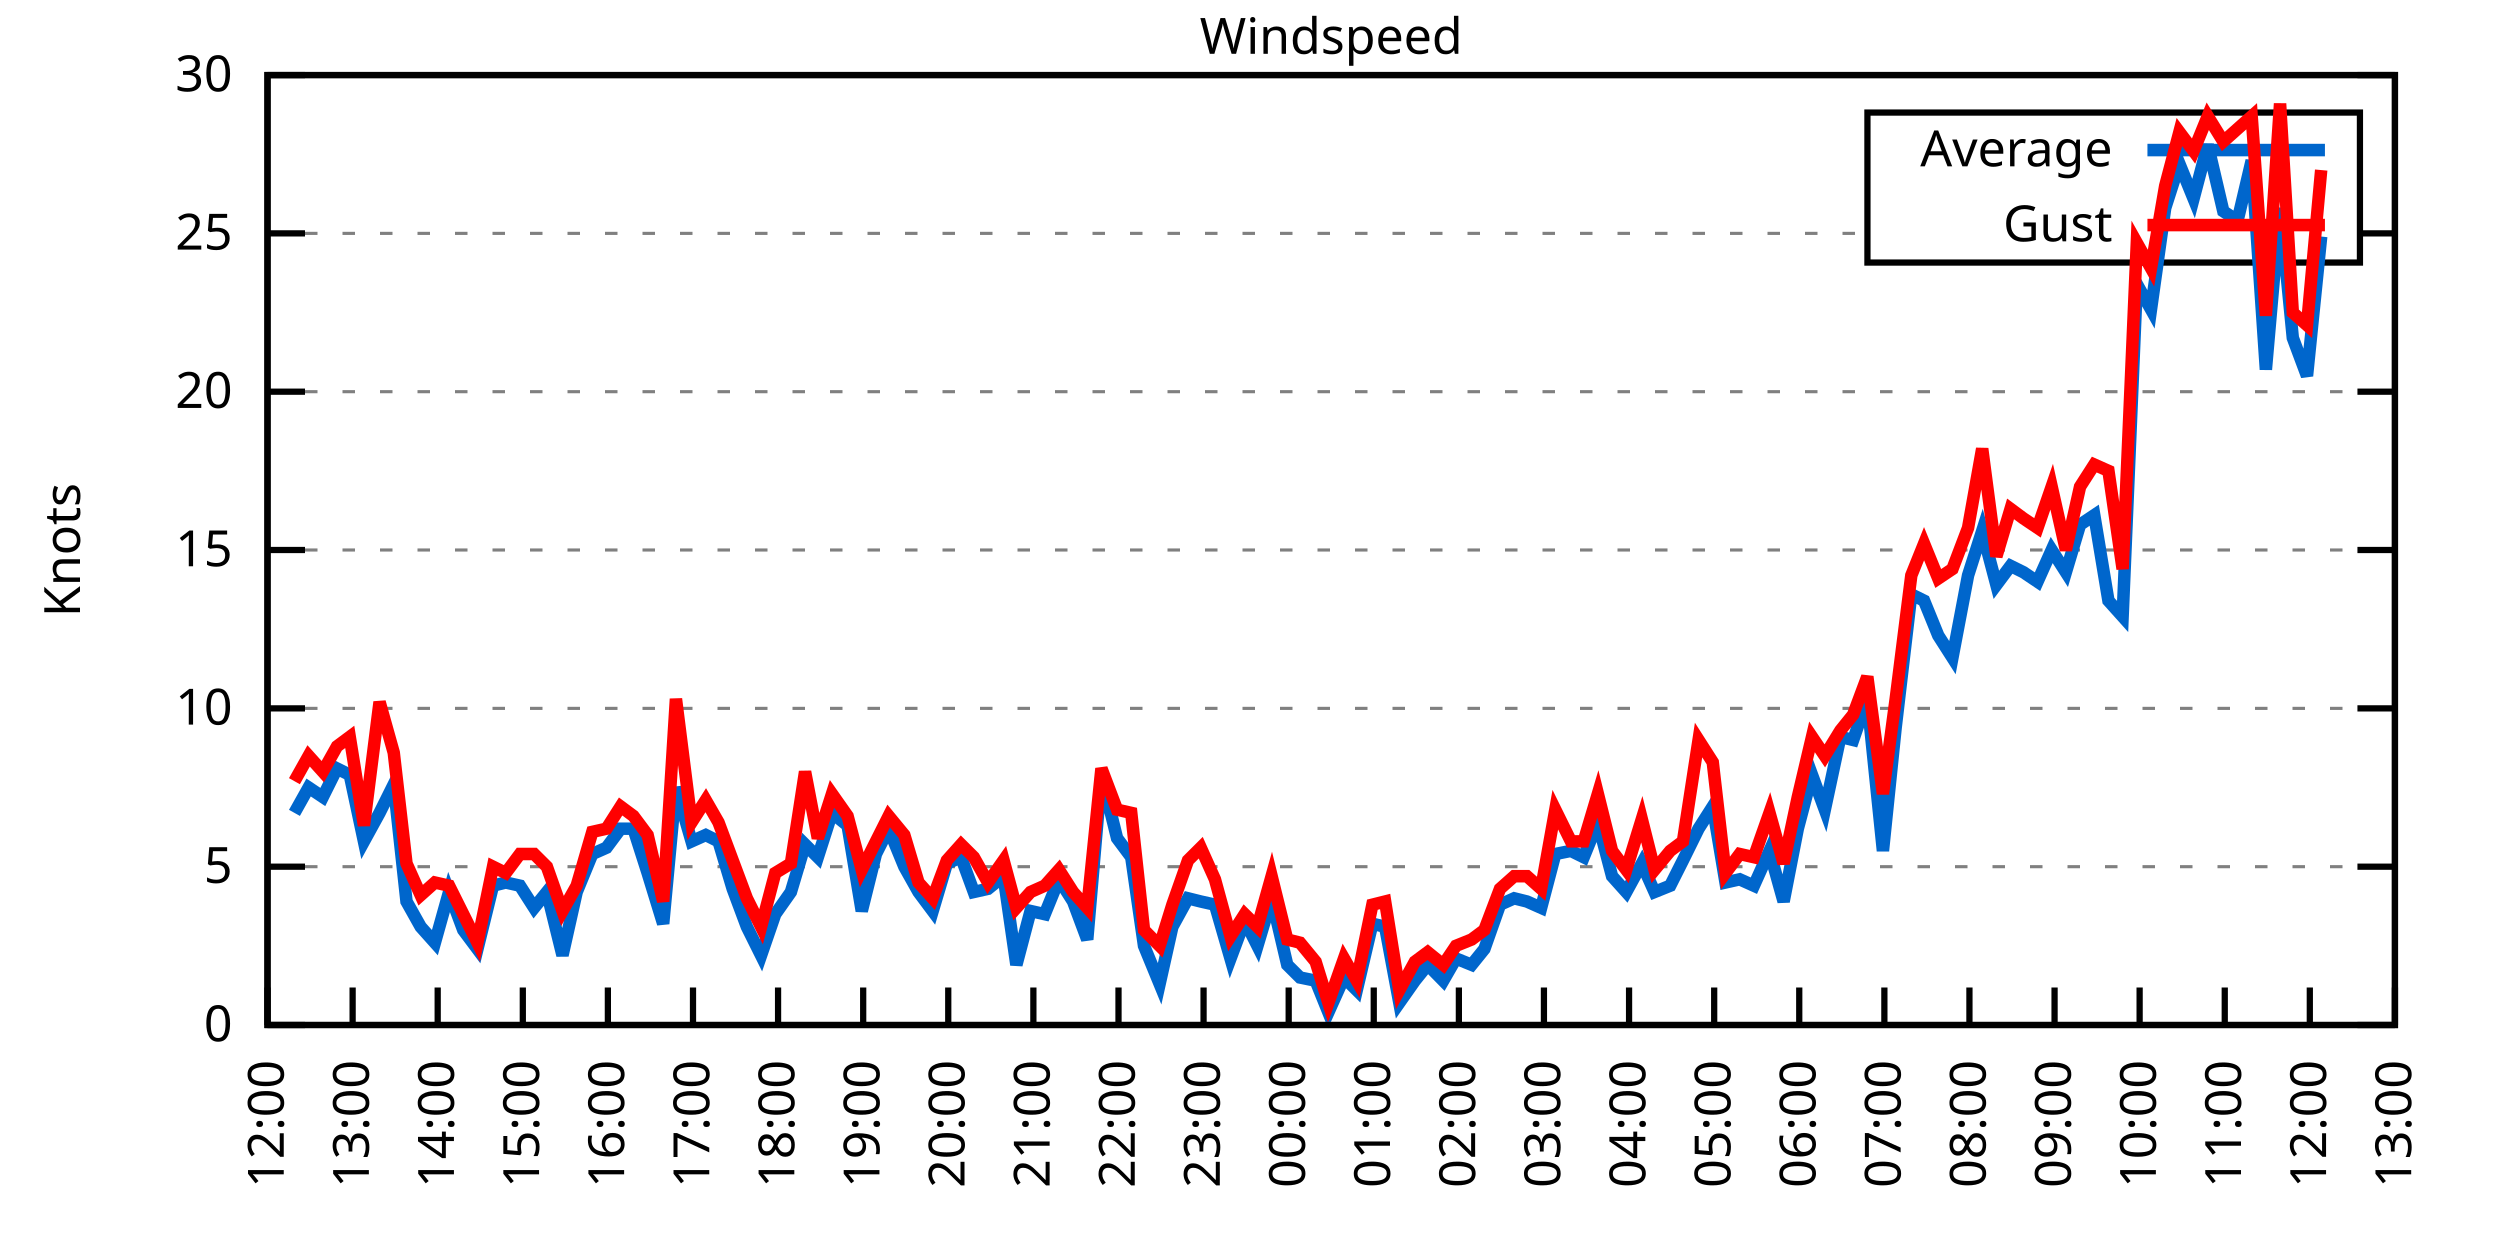
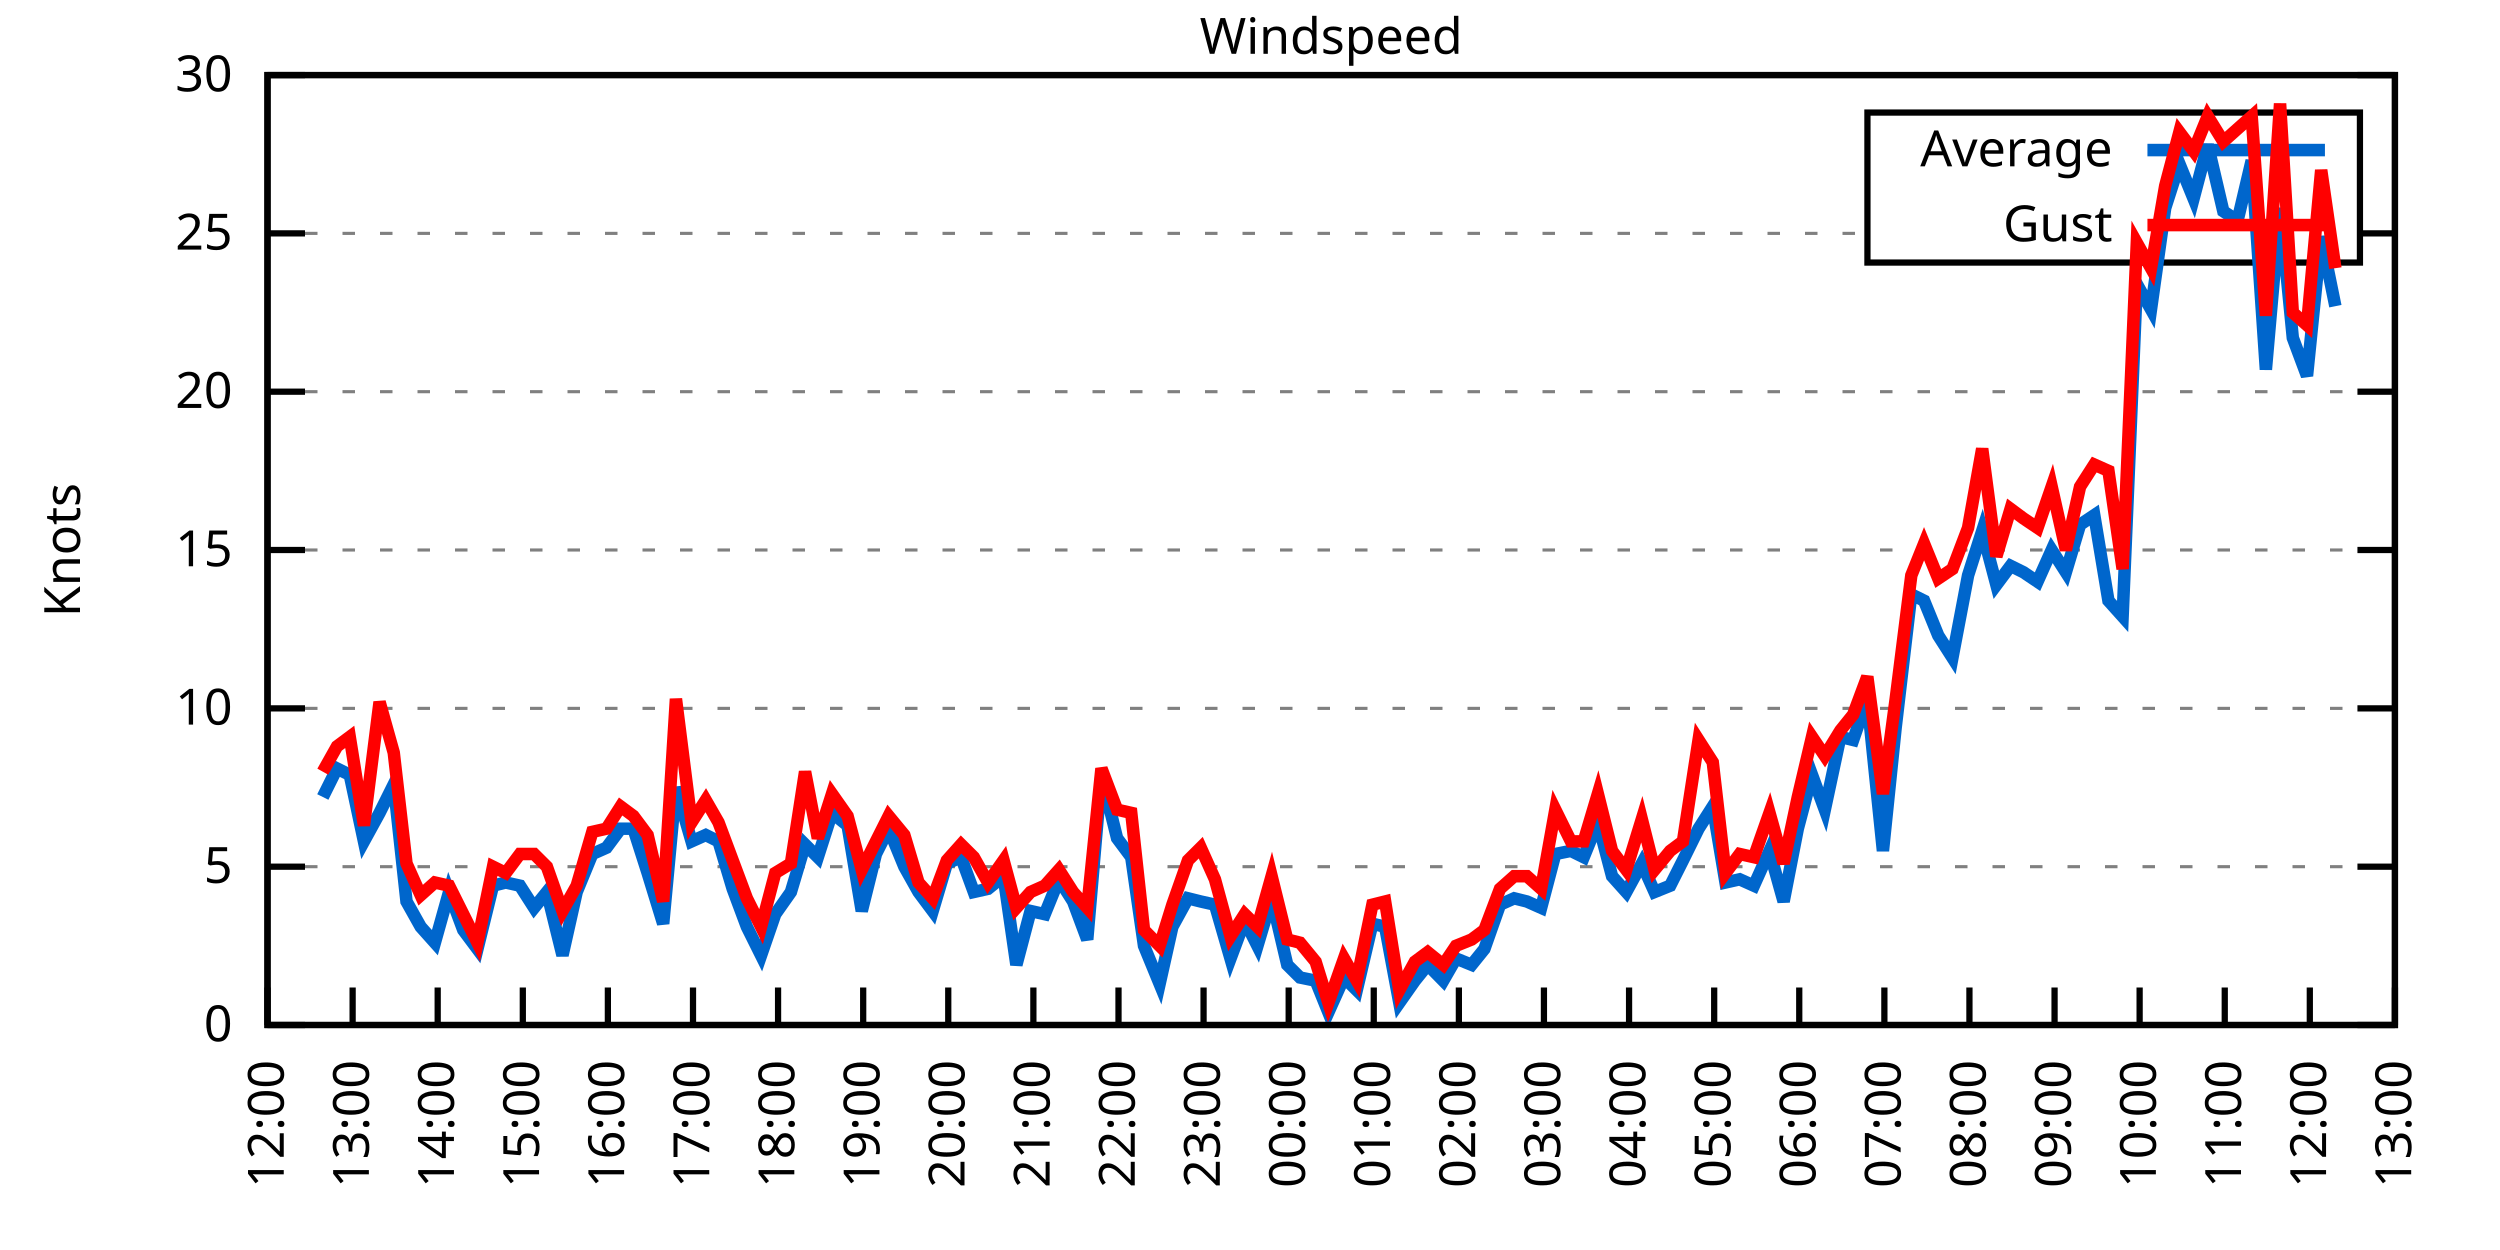
<svg xmlns="http://www.w3.org/2000/svg" xmlns:xlink="http://www.w3.org/1999/xlink" width="400" height="200" viewBox="0 0 400 200">
  <g id="gnuplot_canvas">
    <rect x="0" y="0" width="400" height="200" fill="none" />
    <defs>
      <circle id="gpDot" r="0.5" stroke-width="0.5" stroke="currentColor" />
      <path id="gpPt0" stroke-width="0.333" stroke="currentColor" d="M-1,0 h2 M0,-1 v2" />
      <path id="gpPt1" stroke-width="0.333" stroke="currentColor" d="M-1,-1 L1,1 M1,-1 L-1,1" />
      <path id="gpPt2" stroke-width="0.333" stroke="currentColor" d="M-1,0 L1,0 M0,-1 L0,1 M-1,-1 L1,1 M-1,1 L1,-1" />
      <rect id="gpPt3" stroke-width="0.333" stroke="currentColor" x="-1" y="-1" width="2" height="2" />
      <rect id="gpPt4" stroke-width="0.333" stroke="currentColor" fill="currentColor" x="-1" y="-1" width="2" height="2" />
      <circle id="gpPt5" stroke-width="0.333" stroke="currentColor" cx="0" cy="0" r="1" />
      <use xlink:href="#gpPt5" id="gpPt6" fill="currentColor" stroke="none" />
      <path id="gpPt7" stroke-width="0.333" stroke="currentColor" d="M0,-1.33 L-1.33,0.67 L1.33,0.67 z" />
      <use xlink:href="#gpPt7" id="gpPt8" fill="currentColor" stroke="none" />
      <use xlink:href="#gpPt7" id="gpPt9" stroke="currentColor" transform="rotate(180)" />
      <use xlink:href="#gpPt9" id="gpPt10" fill="currentColor" stroke="none" />
      <use xlink:href="#gpPt3" id="gpPt11" stroke="currentColor" transform="rotate(45)" />
      <use xlink:href="#gpPt11" id="gpPt12" fill="currentColor" stroke="none" />
      <path id="gpPt13" stroke-width="0.333" stroke="currentColor" d="M0,1.330 L1.265,0.411 L0.782,-1.067 L-0.782,-1.076 L-1.265,0.411 z" />
      <use xlink:href="#gpPt13" id="gpPt14" fill="currentColor" stroke="none" />
      <filter id="textbox" filterUnits="objectBoundingBox" x="0" y="0" height="1" width="1">
        <feFlood flood-color="white" flood-opacity="1" result="bgnd" />
        <feComposite in="SourceGraphic" in2="bgnd" operator="atop" />
      </filter>
      <filter id="greybox" filterUnits="objectBoundingBox" x="0" y="0" height="1" width="1">
        <feFlood flood-color="lightgrey" flood-opacity="1" result="grey" />
        <feComposite in="SourceGraphic" in2="grey" operator="atop" />
      </filter>
    </defs>
    <g fill="none" color="white" stroke="currentColor" stroke-width="1.00" stroke-linecap="butt" stroke-linejoin="miter">
</g>
    <g fill="none" color="black" stroke="currentColor" stroke-width="1.00" stroke-linecap="butt" stroke-linejoin="miter">
      <g stroke="none" shape-rendering="crispEdges">
        <polygon fill="rgb(255, 255, 255)" points="42.80,164.00 383.18,164.00 383.18,12.02 42.80,12.02 " />
      </g>
    </g>
    <g fill="none" color="black" stroke="currentColor" stroke-width="1.00" stroke-linecap="butt" stroke-linejoin="miter">
</g>
    <g fill="none" color="black" stroke="black" stroke-width="0.50" stroke-linecap="butt" stroke-linejoin="miter">
</g>
    <g fill="none" color="gray" stroke="currentColor" stroke-width="0.50" stroke-linecap="butt" stroke-linejoin="miter">
      <path stroke="gray" stroke-dasharray="2,4" class="gridline" d="M42.80,164.00 L383.19,164.00  " />
    </g>
    <g fill="none" color="gray" stroke="gray" stroke-width="1.00" stroke-linecap="butt" stroke-linejoin="miter">
</g>
    <g fill="none" color="black" stroke="currentColor" stroke-width="1.00" stroke-linecap="butt" stroke-linejoin="miter">
      <path stroke="black" d="M42.80,164.00 L48.80,164.00 M383.19,164.00 L377.19,164.00  " />
      <g transform="translate(37.20,166.60)" stroke="none" fill="black" font-family="Sans" font-size="8.00" text-anchor="end">
        <text>
          <tspan font-family="Sans"> 0</tspan>
        </text>
      </g>
    </g>
    <g fill="none" color="black" stroke="currentColor" stroke-width="1.00" stroke-linecap="butt" stroke-linejoin="miter">
</g>
    <g fill="none" color="black" stroke="black" stroke-width="0.50" stroke-linecap="butt" stroke-linejoin="miter">
</g>
    <g fill="none" color="gray" stroke="currentColor" stroke-width="0.50" stroke-linecap="butt" stroke-linejoin="miter">
      <path stroke="gray" stroke-dasharray="2,4" class="gridline" d="M42.80,138.67 L383.19,138.67  " />
    </g>
    <g fill="none" color="gray" stroke="gray" stroke-width="1.00" stroke-linecap="butt" stroke-linejoin="miter">
</g>
    <g fill="none" color="black" stroke="currentColor" stroke-width="1.00" stroke-linecap="butt" stroke-linejoin="miter">
      <path stroke="black" d="M42.80,138.67 L48.80,138.67 M383.19,138.67 L377.19,138.67  " />
      <g transform="translate(37.20,141.27)" stroke="none" fill="black" font-family="Sans" font-size="8.00" text-anchor="end">
        <text>
          <tspan font-family="Sans"> 5</tspan>
        </text>
      </g>
    </g>
    <g fill="none" color="black" stroke="currentColor" stroke-width="1.00" stroke-linecap="butt" stroke-linejoin="miter">
</g>
    <g fill="none" color="black" stroke="black" stroke-width="0.50" stroke-linecap="butt" stroke-linejoin="miter">
</g>
    <g fill="none" color="gray" stroke="currentColor" stroke-width="0.50" stroke-linecap="butt" stroke-linejoin="miter">
      <path stroke="gray" stroke-dasharray="2,4" class="gridline" d="M42.80,113.34 L383.19,113.34  " />
    </g>
    <g fill="none" color="gray" stroke="gray" stroke-width="1.00" stroke-linecap="butt" stroke-linejoin="miter">
</g>
    <g fill="none" color="black" stroke="currentColor" stroke-width="1.00" stroke-linecap="butt" stroke-linejoin="miter">
      <path stroke="black" d="M42.80,113.34 L48.80,113.34 M383.19,113.34 L377.19,113.34  " />
      <g transform="translate(37.20,115.94)" stroke="none" fill="black" font-family="Sans" font-size="8.00" text-anchor="end">
        <text>
          <tspan font-family="Sans"> 10</tspan>
        </text>
      </g>
    </g>
    <g fill="none" color="black" stroke="currentColor" stroke-width="1.00" stroke-linecap="butt" stroke-linejoin="miter">
</g>
    <g fill="none" color="black" stroke="black" stroke-width="0.50" stroke-linecap="butt" stroke-linejoin="miter">
</g>
    <g fill="none" color="gray" stroke="currentColor" stroke-width="0.50" stroke-linecap="butt" stroke-linejoin="miter">
      <path stroke="gray" stroke-dasharray="2,4" class="gridline" d="M42.80,88.00 L383.19,88.00  " />
    </g>
    <g fill="none" color="gray" stroke="gray" stroke-width="1.00" stroke-linecap="butt" stroke-linejoin="miter">
</g>
    <g fill="none" color="black" stroke="currentColor" stroke-width="1.00" stroke-linecap="butt" stroke-linejoin="miter">
      <path stroke="black" d="M42.80,88.00 L48.80,88.00 M383.19,88.00 L377.19,88.00  " />
      <g transform="translate(37.20,90.60)" stroke="none" fill="black" font-family="Sans" font-size="8.00" text-anchor="end">
        <text>
          <tspan font-family="Sans"> 15</tspan>
        </text>
      </g>
    </g>
    <g fill="none" color="black" stroke="currentColor" stroke-width="1.00" stroke-linecap="butt" stroke-linejoin="miter">
</g>
    <g fill="none" color="black" stroke="black" stroke-width="0.50" stroke-linecap="butt" stroke-linejoin="miter">
</g>
    <g fill="none" color="gray" stroke="currentColor" stroke-width="0.50" stroke-linecap="butt" stroke-linejoin="miter">
      <path stroke="gray" stroke-dasharray="2,4" class="gridline" d="M42.80,62.67 L383.19,62.67  " />
    </g>
    <g fill="none" color="gray" stroke="gray" stroke-width="1.00" stroke-linecap="butt" stroke-linejoin="miter">
</g>
    <g fill="none" color="black" stroke="currentColor" stroke-width="1.00" stroke-linecap="butt" stroke-linejoin="miter">
      <path stroke="black" d="M42.80,62.67 L48.80,62.67 M383.19,62.67 L377.19,62.67  " />
      <g transform="translate(37.20,65.27)" stroke="none" fill="black" font-family="Sans" font-size="8.00" text-anchor="end">
        <text>
          <tspan font-family="Sans"> 20</tspan>
        </text>
      </g>
    </g>
    <g fill="none" color="black" stroke="currentColor" stroke-width="1.00" stroke-linecap="butt" stroke-linejoin="miter">
</g>
    <g fill="none" color="black" stroke="black" stroke-width="0.50" stroke-linecap="butt" stroke-linejoin="miter">
</g>
    <g fill="none" color="gray" stroke="currentColor" stroke-width="0.50" stroke-linecap="butt" stroke-linejoin="miter">
      <path stroke="gray" stroke-dasharray="2,4" class="gridline" d="M42.80,37.34 L298.79,37.34 M377.59,37.34 L383.19,37.34  " />
    </g>
    <g fill="none" color="gray" stroke="gray" stroke-width="1.00" stroke-linecap="butt" stroke-linejoin="miter">
</g>
    <g fill="none" color="black" stroke="currentColor" stroke-width="1.00" stroke-linecap="butt" stroke-linejoin="miter">
      <path stroke="black" d="M42.80,37.34 L48.80,37.34 M383.19,37.34 L377.19,37.34  " />
      <g transform="translate(37.20,39.94)" stroke="none" fill="black" font-family="Sans" font-size="8.00" text-anchor="end">
        <text>
          <tspan font-family="Sans"> 25</tspan>
        </text>
      </g>
    </g>
    <g fill="none" color="black" stroke="currentColor" stroke-width="1.00" stroke-linecap="butt" stroke-linejoin="miter">
</g>
    <g fill="none" color="black" stroke="black" stroke-width="0.50" stroke-linecap="butt" stroke-linejoin="miter">
</g>
    <g fill="none" color="gray" stroke="currentColor" stroke-width="0.50" stroke-linecap="butt" stroke-linejoin="miter">
      <path stroke="gray" stroke-dasharray="2,4" class="gridline" d="M42.80,12.01 L383.19,12.01  " />
    </g>
    <g fill="none" color="gray" stroke="gray" stroke-width="1.00" stroke-linecap="butt" stroke-linejoin="miter">
</g>
    <g fill="none" color="black" stroke="currentColor" stroke-width="1.00" stroke-linecap="butt" stroke-linejoin="miter">
      <path stroke="black" d="M42.80,12.01 L48.80,12.01 M383.19,12.01 L377.19,12.01  " />
      <g transform="translate(37.20,14.61)" stroke="none" fill="black" font-family="Sans" font-size="8.00" text-anchor="end">
        <text>
          <tspan font-family="Sans"> 30</tspan>
        </text>
      </g>
    </g>
    <g fill="none" color="black" stroke="currentColor" stroke-width="1.00" stroke-linecap="butt" stroke-linejoin="miter">
      <path stroke="black" d="M42.80,164.00 L42.80,158.00  " />
      <g transform="translate(45.40,169.60) rotate(270.00)" stroke="none" fill="black" font-family="Sans" font-size="8.00" text-anchor="end">
        <text>
          <tspan font-family="Sans">12:00</tspan>
        </text>
      </g>
    </g>
    <g fill="none" color="black" stroke="currentColor" stroke-width="1.00" stroke-linecap="butt" stroke-linejoin="miter">
      <path stroke="black" d="M56.42,164.00 L56.42,158.00  " />
      <g transform="translate(59.02,169.60) rotate(270.00)" stroke="none" fill="black" font-family="Sans" font-size="8.00" text-anchor="end">
        <text>
          <tspan font-family="Sans">13:00</tspan>
        </text>
      </g>
    </g>
    <g fill="none" color="black" stroke="currentColor" stroke-width="1.00" stroke-linecap="butt" stroke-linejoin="miter">
      <path stroke="black" d="M70.03,164.00 L70.03,158.00  " />
      <g transform="translate(72.63,169.60) rotate(270.00)" stroke="none" fill="black" font-family="Sans" font-size="8.00" text-anchor="end">
        <text>
          <tspan font-family="Sans">14:00</tspan>
        </text>
      </g>
    </g>
    <g fill="none" color="black" stroke="currentColor" stroke-width="1.00" stroke-linecap="butt" stroke-linejoin="miter">
      <path stroke="black" d="M83.65,164.00 L83.65,158.00  " />
      <g transform="translate(86.25,169.60) rotate(270.00)" stroke="none" fill="black" font-family="Sans" font-size="8.00" text-anchor="end">
        <text>
          <tspan font-family="Sans">15:00</tspan>
        </text>
      </g>
    </g>
    <g fill="none" color="black" stroke="currentColor" stroke-width="1.00" stroke-linecap="butt" stroke-linejoin="miter">
      <path stroke="black" d="M97.26,164.00 L97.26,158.00  " />
      <g transform="translate(99.86,169.60) rotate(270.00)" stroke="none" fill="black" font-family="Sans" font-size="8.00" text-anchor="end">
        <text>
          <tspan font-family="Sans">16:00</tspan>
        </text>
      </g>
    </g>
    <g fill="none" color="black" stroke="currentColor" stroke-width="1.00" stroke-linecap="butt" stroke-linejoin="miter">
      <path stroke="black" d="M110.88,164.00 L110.88,158.00  " />
      <g transform="translate(113.48,169.60) rotate(270.00)" stroke="none" fill="black" font-family="Sans" font-size="8.00" text-anchor="end">
        <text>
          <tspan font-family="Sans">17:00</tspan>
        </text>
      </g>
    </g>
    <g fill="none" color="black" stroke="currentColor" stroke-width="1.00" stroke-linecap="butt" stroke-linejoin="miter">
      <path stroke="black" d="M124.49,164.00 L124.49,158.00  " />
      <g transform="translate(127.09,169.60) rotate(270.00)" stroke="none" fill="black" font-family="Sans" font-size="8.00" text-anchor="end">
        <text>
          <tspan font-family="Sans">18:00</tspan>
        </text>
      </g>
    </g>
    <g fill="none" color="black" stroke="currentColor" stroke-width="1.00" stroke-linecap="butt" stroke-linejoin="miter">
      <path stroke="black" d="M138.11,164.00 L138.11,158.00  " />
      <g transform="translate(140.71,169.60) rotate(270.00)" stroke="none" fill="black" font-family="Sans" font-size="8.00" text-anchor="end">
        <text>
          <tspan font-family="Sans">19:00</tspan>
        </text>
      </g>
    </g>
    <g fill="none" color="black" stroke="currentColor" stroke-width="1.00" stroke-linecap="butt" stroke-linejoin="miter">
      <path stroke="black" d="M151.72,164.00 L151.72,158.00  " />
      <g transform="translate(154.32,169.60) rotate(270.00)" stroke="none" fill="black" font-family="Sans" font-size="8.00" text-anchor="end">
        <text>
          <tspan font-family="Sans">20:00</tspan>
        </text>
      </g>
    </g>
    <g fill="none" color="black" stroke="currentColor" stroke-width="1.00" stroke-linecap="butt" stroke-linejoin="miter">
      <path stroke="black" d="M165.34,164.00 L165.34,158.00  " />
      <g transform="translate(167.94,169.60) rotate(270.00)" stroke="none" fill="black" font-family="Sans" font-size="8.00" text-anchor="end">
        <text>
          <tspan font-family="Sans">21:00</tspan>
        </text>
      </g>
    </g>
    <g fill="none" color="black" stroke="currentColor" stroke-width="1.00" stroke-linecap="butt" stroke-linejoin="miter">
      <path stroke="black" d="M178.96,164.00 L178.96,158.00  " />
      <g transform="translate(181.56,169.60) rotate(270.00)" stroke="none" fill="black" font-family="Sans" font-size="8.00" text-anchor="end">
        <text>
          <tspan font-family="Sans">22:00</tspan>
        </text>
      </g>
    </g>
    <g fill="none" color="black" stroke="currentColor" stroke-width="1.00" stroke-linecap="butt" stroke-linejoin="miter">
      <path stroke="black" d="M192.57,164.00 L192.57,158.00  " />
      <g transform="translate(195.17,169.60) rotate(270.00)" stroke="none" fill="black" font-family="Sans" font-size="8.00" text-anchor="end">
        <text>
          <tspan font-family="Sans">23:00</tspan>
        </text>
      </g>
    </g>
    <g fill="none" color="black" stroke="currentColor" stroke-width="1.00" stroke-linecap="butt" stroke-linejoin="miter">
      <path stroke="black" d="M206.19,164.00 L206.19,158.00  " />
      <g transform="translate(208.79,169.60) rotate(270.00)" stroke="none" fill="black" font-family="Sans" font-size="8.00" text-anchor="end">
        <text>
          <tspan font-family="Sans">00:00</tspan>
        </text>
      </g>
    </g>
    <g fill="none" color="black" stroke="currentColor" stroke-width="1.00" stroke-linecap="butt" stroke-linejoin="miter">
      <path stroke="black" d="M219.80,164.00 L219.80,158.00  " />
      <g transform="translate(222.40,169.60) rotate(270.00)" stroke="none" fill="black" font-family="Sans" font-size="8.00" text-anchor="end">
        <text>
          <tspan font-family="Sans">01:00</tspan>
        </text>
      </g>
    </g>
    <g fill="none" color="black" stroke="currentColor" stroke-width="1.00" stroke-linecap="butt" stroke-linejoin="miter">
      <path stroke="black" d="M233.42,164.00 L233.42,158.00  " />
      <g transform="translate(236.02,169.60) rotate(270.00)" stroke="none" fill="black" font-family="Sans" font-size="8.00" text-anchor="end">
        <text>
          <tspan font-family="Sans">02:00</tspan>
        </text>
      </g>
    </g>
    <g fill="none" color="black" stroke="currentColor" stroke-width="1.00" stroke-linecap="butt" stroke-linejoin="miter">
      <path stroke="black" d="M247.03,164.00 L247.03,158.00  " />
      <g transform="translate(249.63,169.60) rotate(270.00)" stroke="none" fill="black" font-family="Sans" font-size="8.00" text-anchor="end">
        <text>
          <tspan font-family="Sans">03:00</tspan>
        </text>
      </g>
    </g>
    <g fill="none" color="black" stroke="currentColor" stroke-width="1.00" stroke-linecap="butt" stroke-linejoin="miter">
      <path stroke="black" d="M260.65,164.00 L260.65,158.00  " />
      <g transform="translate(263.25,169.60) rotate(270.00)" stroke="none" fill="black" font-family="Sans" font-size="8.00" text-anchor="end">
        <text>
          <tspan font-family="Sans">04:00</tspan>
        </text>
      </g>
    </g>
    <g fill="none" color="black" stroke="currentColor" stroke-width="1.00" stroke-linecap="butt" stroke-linejoin="miter">
      <path stroke="black" d="M274.27,164.00 L274.27,158.00  " />
      <g transform="translate(276.87,169.60) rotate(270.00)" stroke="none" fill="black" font-family="Sans" font-size="8.00" text-anchor="end">
        <text>
          <tspan font-family="Sans">05:00</tspan>
        </text>
      </g>
    </g>
    <g fill="none" color="black" stroke="currentColor" stroke-width="1.00" stroke-linecap="butt" stroke-linejoin="miter">
      <path stroke="black" d="M287.88,164.00 L287.88,158.00  " />
      <g transform="translate(290.48,169.60) rotate(270.00)" stroke="none" fill="black" font-family="Sans" font-size="8.00" text-anchor="end">
        <text>
          <tspan font-family="Sans">06:00</tspan>
        </text>
      </g>
    </g>
    <g fill="none" color="black" stroke="currentColor" stroke-width="1.00" stroke-linecap="butt" stroke-linejoin="miter">
      <path stroke="black" d="M301.50,164.00 L301.50,158.00  " />
      <g transform="translate(304.10,169.60) rotate(270.00)" stroke="none" fill="black" font-family="Sans" font-size="8.00" text-anchor="end">
        <text>
          <tspan font-family="Sans">07:00</tspan>
        </text>
      </g>
    </g>
    <g fill="none" color="black" stroke="currentColor" stroke-width="1.00" stroke-linecap="butt" stroke-linejoin="miter">
      <path stroke="black" d="M315.11,164.00 L315.11,158.00  " />
      <g transform="translate(317.71,169.60) rotate(270.00)" stroke="none" fill="black" font-family="Sans" font-size="8.00" text-anchor="end">
        <text>
          <tspan font-family="Sans">08:00</tspan>
        </text>
      </g>
    </g>
    <g fill="none" color="black" stroke="currentColor" stroke-width="1.00" stroke-linecap="butt" stroke-linejoin="miter">
      <path stroke="black" d="M328.73,164.00 L328.73,158.00  " />
      <g transform="translate(331.33,169.60) rotate(270.00)" stroke="none" fill="black" font-family="Sans" font-size="8.00" text-anchor="end">
        <text>
          <tspan font-family="Sans">09:00</tspan>
        </text>
      </g>
    </g>
    <g fill="none" color="black" stroke="currentColor" stroke-width="1.00" stroke-linecap="butt" stroke-linejoin="miter">
      <path stroke="black" d="M342.34,164.00 L342.34,158.00  " />
      <g transform="translate(344.94,169.60) rotate(270.00)" stroke="none" fill="black" font-family="Sans" font-size="8.00" text-anchor="end">
        <text>
          <tspan font-family="Sans">10:00</tspan>
        </text>
      </g>
    </g>
    <g fill="none" color="black" stroke="currentColor" stroke-width="1.00" stroke-linecap="butt" stroke-linejoin="miter">
      <path stroke="black" d="M355.96,164.00 L355.96,158.00  " />
      <g transform="translate(358.56,169.60) rotate(270.00)" stroke="none" fill="black" font-family="Sans" font-size="8.00" text-anchor="end">
        <text>
          <tspan font-family="Sans">11:00</tspan>
        </text>
      </g>
    </g>
    <g fill="none" color="black" stroke="currentColor" stroke-width="1.00" stroke-linecap="butt" stroke-linejoin="miter">
      <path stroke="black" d="M369.57,164.00 L369.57,158.00  " />
      <g transform="translate(372.17,169.60) rotate(270.00)" stroke="none" fill="black" font-family="Sans" font-size="8.00" text-anchor="end">
        <text>
          <tspan font-family="Sans">12:00</tspan>
        </text>
      </g>
    </g>
    <g fill="none" color="black" stroke="currentColor" stroke-width="1.00" stroke-linecap="butt" stroke-linejoin="miter">
      <path stroke="black" d="M383.19,164.00 L383.19,158.00  " />
      <g transform="translate(385.79,169.60) rotate(270.00)" stroke="none" fill="black" font-family="Sans" font-size="8.00" text-anchor="end">
        <text>
          <tspan font-family="Sans">13:00</tspan>
        </text>
      </g>
    </g>
    <g fill="none" color="black" stroke="currentColor" stroke-width="1.00" stroke-linecap="butt" stroke-linejoin="miter">
</g>
    <g fill="none" color="black" stroke="currentColor" stroke-width="1.00" stroke-linecap="butt" stroke-linejoin="miter">
      <path stroke="black" d="M42.80,12.01 L42.80,164.00 L383.19,164.00 L383.19,12.01 L42.80,12.01 Z  " />
    </g>
    <g fill="none" color="black" stroke="currentColor" stroke-width="1.00" stroke-linecap="butt" stroke-linejoin="miter">
</g>
    <g fill="none" color="black" stroke="currentColor" stroke-width="1.00" stroke-linecap="butt" stroke-linejoin="miter">
      <path stroke="black" d="M298.79,42.01 L298.79,18.01 L377.59,18.01 L377.59,42.01 L298.79,42.01 Z  " />
    </g>
    <g id="Windspeed_plot_1">
      <g fill="none" color="white" stroke="black" stroke-width="2.00" stroke-linecap="butt" stroke-linejoin="miter">
</g>
      <g fill="none" color="black" stroke="currentColor" stroke-width="2.00" stroke-linecap="butt" stroke-linejoin="miter">
        <g transform="translate(337.99,26.61)" stroke="none" fill="black" font-family="Sans" font-size="8.00" text-anchor="end">
          <text>
            <tspan font-family="Sans">Average</tspan>
          </text>
        </g>
      </g>
      <g fill="none" color="black" stroke="currentColor" stroke-width="2.00" stroke-linecap="butt" stroke-linejoin="miter">
-         <path stroke="rgb(  0, 102, 204)" d="M343.59,24.01 L371.99,24.01 M47.11,130.06 L49.38,126.00 L51.65,127.52 L53.92,122.96 L55.96,123.98 L58.23,134.62   L60.73,130.06 L63.00,125.50 L65.04,144.24 L67.31,148.29 L69.58,150.83 L71.85,142.72 L74.12,148.80 L76.39,151.84   L78.88,141.71 L80.92,141.20 L83.19,141.71 L85.46,145.25 L87.50,142.72 L90.00,152.85 L92.27,142.72 L94.77,136.64   L97.04,135.63 L99.30,132.59 L101.35,132.59 L103.62,139.68 L106.11,147.79 L108.15,126.00 L110.65,134.62 L112.92,133.60   L114.96,134.62 L117.23,142.21 L119.50,148.29 L121.77,152.85 L124.04,146.27 L126.54,142.72 L128.81,135.12 L130.85,137.15   L133.12,130.06 L135.61,132.08 L137.88,145.76 L140.15,136.64 L142.19,132.59 L144.69,138.67 L146.96,142.72 L149.23,145.76   L151.50,138.16 L153.77,137.15 L155.81,142.72 L158.08,142.21 L160.57,140.19 L162.62,154.37 L164.89,145.76 L167.16,146.27   L169.43,140.69 L171.69,144.24 L173.96,150.32 L176.23,123.98 L178.73,134.11 L181.00,137.15 L183.04,151.33 L185.54,157.41   L187.58,148.29 L190.08,143.73 L192.12,144.24 L194.39,144.75 L196.88,153.36 L199.15,147.28 L201.19,151.33 L203.46,143.73   L205.96,154.37 L208.00,156.40 L210.50,156.91 L212.54,161.97 L215.04,156.40 L217.08,158.43 L219.58,147.79 L221.62,148.29   L223.89,160.45 L226.38,156.91 L228.43,154.37 L230.92,156.91 L232.96,153.36 L235.46,154.37 L237.50,151.84 L240.00,144.75   L242.27,143.73 L244.31,144.24 L246.58,145.25 L248.85,136.64 L251.35,136.14 L253.39,137.15 L255.66,131.58 L257.93,140.19   L260.20,142.72 L262.69,138.16 L264.73,142.72 L267.23,141.71 L269.27,137.66 L271.77,132.59 L274.04,129.04 L276.08,141.20   L278.35,140.69 L280.62,141.71 L283.12,136.14 L285.38,144.24 L287.65,132.59 L289.92,123.98 L291.97,129.55 L294.46,117.90   L296.50,118.40 L298.77,111.82 L301.27,136.14 L303.31,116.38 L305.81,95.10 L307.85,96.11 L310.12,101.68 L312.39,105.23   L314.89,92.06 L317.15,84.97 L319.42,93.58 L321.69,90.54 L323.74,91.55 L326.00,93.07 L328.27,88.00 L330.54,91.55   L332.81,83.95 L335.08,82.43 L337.35,96.11 L339.62,98.64 L341.89,45.45 L344.16,49.50 L346.43,33.29 L348.70,26.20   L350.97,31.77 L353.24,23.16 L355.73,33.80 L358.00,35.32 L360.27,25.69 L362.54,59.13 L364.81,33.29 L366.85,54.06   L369.12,60.14 L371.39,37.85  " />
+         <path stroke="rgb(  0, 102, 204)" d="M343.59,24.01 L371.99,24.01 M51.65,127.52 L53.92,122.96 L55.96,123.98 L58.23,134.62 L60.73,130.06 L63.00,125.50   L65.04,144.24 L67.31,148.29 L69.58,150.83 L71.85,142.72 L74.12,148.80 L76.39,151.84 L78.88,141.71 L80.92,141.20   L83.19,141.71 L85.46,145.25 L87.50,142.72 L90.00,152.85 L92.27,142.72 L94.77,136.64 L97.04,135.63 L99.30,132.59   L101.35,132.59 L103.62,139.68 L106.11,147.79 L108.15,126.00 L110.65,134.62 L112.92,133.60 L114.96,134.62 L117.23,142.21   L119.50,148.29 L121.77,152.85 L124.04,146.27 L126.54,142.72 L128.81,135.12 L130.85,137.15 L133.12,130.06 L135.61,132.08   L137.88,145.76 L140.15,136.64 L142.19,132.59 L144.69,138.67 L146.96,142.72 L149.23,145.76 L151.50,138.16 L153.77,137.15   L155.81,142.72 L158.08,142.21 L160.57,140.19 L162.62,154.37 L164.89,145.76 L167.16,146.27 L169.43,140.69 L171.69,144.24   L173.96,150.32 L176.23,123.98 L178.73,134.11 L181.00,137.15 L183.04,151.33 L185.54,157.41 L187.58,148.29 L190.08,143.73   L192.12,144.24 L194.39,144.75 L196.88,153.36 L199.15,147.28 L201.19,151.33 L203.46,143.73 L205.96,154.37 L208.00,156.40   L210.50,156.91 L212.54,161.97 L215.04,156.40 L217.08,158.43 L219.58,147.79 L221.62,148.29 L223.89,160.45 L226.38,156.91   L228.43,154.37 L230.92,156.91 L232.96,153.36 L235.46,154.37 L237.50,151.84 L240.00,144.75 L242.27,143.73 L244.31,144.24   L246.58,145.25 L248.85,136.64 L251.35,136.14 L253.39,137.15 L255.66,131.58 L257.93,140.19 L260.20,142.72 L262.69,138.16   L264.73,142.72 L267.23,141.71 L269.27,137.66 L271.77,132.59 L274.04,129.04 L276.08,141.20 L278.35,140.69 L280.62,141.71   L283.12,136.14 L285.38,144.24 L287.65,132.59 L289.92,123.98 L291.97,129.55 L294.46,117.90 L296.50,118.40 L298.77,111.82   L301.27,136.14 L303.31,116.38 L305.81,95.10 L307.85,96.11 L310.12,101.68 L312.39,105.23 L314.89,92.06 L317.15,84.97   L319.42,93.58 L321.69,90.54 L323.74,91.55 L326.00,93.07 L328.27,88.00 L330.54,91.55 L332.81,83.95 L335.08,82.43   L337.35,96.11 L339.62,98.64 L341.89,45.45 L344.16,49.50 L346.43,33.29 L348.70,26.20 L350.97,31.77 L353.24,23.16   L355.73,33.80 L358.00,35.32 L360.27,25.69 L362.54,59.13 L364.81,33.29 L366.85,54.06 L369.12,60.14 L371.39,37.85   L373.66,48.99  " />
      </g>
    </g>
    <g id="Windspeed_plot_2">
      <g fill="none" color="black" stroke="currentColor" stroke-width="2.00" stroke-linecap="butt" stroke-linejoin="miter">
        <g transform="translate(337.99,38.61)" stroke="none" fill="black" font-family="Sans" font-size="8.00" text-anchor="end">
          <text>
            <tspan font-family="Sans">Gust</tspan>
          </text>
        </g>
      </g>
      <g fill="none" color="black" stroke="currentColor" stroke-width="2.00" stroke-linecap="butt" stroke-linejoin="miter">
-         <path stroke="rgb(255,   0,   0)" d="M343.59,36.01 L371.99,36.01 M47.11,124.99 L49.38,120.94 L51.65,123.47 L53.92,119.42 L55.96,117.90 L58.23,132.08   L60.73,112.32 L63.00,120.43 L65.04,138.16 L67.31,143.23 L69.58,141.20 L71.85,141.71 L74.12,146.27 L76.39,150.83   L78.88,138.67 L80.92,139.68 L83.19,136.64 L85.46,136.64 L87.50,138.67 L90.00,145.76 L92.27,141.71 L94.77,133.10   L97.04,132.59 L99.30,129.04 L101.35,130.56 L103.62,133.60 L106.11,144.24 L108.15,111.82 L110.65,131.58 L112.92,128.03   L114.96,131.58 L117.23,137.66 L119.50,143.73 L121.77,148.29 L124.04,139.68 L126.54,138.16 L128.81,123.47 L130.85,134.11   L133.12,127.02 L135.61,130.56 L137.88,139.17 L140.15,134.62 L142.19,130.56 L144.69,133.60 L146.96,141.20 L149.23,143.73   L151.50,137.66 L153.77,135.12 L155.81,137.15 L158.08,141.20 L160.57,137.66 L162.62,145.25 L164.89,142.72 L167.16,141.71   L169.43,139.17 L171.69,142.72 L173.96,145.25 L176.23,122.96 L178.73,129.55 L181.00,130.06 L183.04,148.80 L185.54,151.33   L187.58,144.75 L190.08,137.66 L192.12,135.63 L194.39,140.69 L196.88,149.81 L199.15,146.27 L201.19,148.29 L203.46,140.19   L205.96,150.32 L208.00,150.83 L210.50,153.87 L212.54,160.45 L215.04,153.36 L217.08,156.91 L219.58,144.75 L221.62,144.24   L223.89,158.43 L226.38,153.87 L228.43,152.35 L230.92,154.37 L232.96,151.33 L235.46,150.32 L237.50,148.80 L240.00,142.21   L242.27,140.19 L244.31,140.19 L246.58,142.21 L248.85,129.55 L251.35,134.62 L253.39,134.62 L255.66,127.02 L257.93,136.14   L260.20,139.17 L262.69,131.07 L264.73,139.17 L267.23,136.14 L269.27,134.62 L271.77,118.40 L274.04,121.95 L276.08,139.68   L278.35,136.64 L280.62,137.15 L283.12,130.06 L285.38,138.16 L287.65,127.52 L289.92,117.90 L291.97,120.94 L294.46,116.88   L296.50,114.35 L298.77,108.27 L301.27,127.02 L303.31,111.82 L305.81,92.06 L307.85,86.99 L310.12,92.56 L312.39,91.04   L314.89,84.46 L317.15,71.79 L319.42,89.02 L321.69,81.42 L323.74,82.94 L326.00,84.46 L328.27,77.87 L330.54,88.00   L332.81,77.87 L335.08,74.33 L337.35,75.34 L339.62,91.04 L341.89,38.86 L344.16,42.91 L346.43,29.74 L348.70,21.13   L350.97,24.17 L353.24,18.60 L355.73,22.65 L358.00,20.62 L360.27,18.60 L362.54,50.51 L364.81,16.57 L366.85,50.01   L369.12,52.03 L371.39,27.21  " />
+         <path stroke="rgb(255,   0,   0)" d="M343.59,36.01 L371.99,36.01 M51.65,123.47 L53.92,119.42 L55.96,117.90 L58.23,132.08 L60.73,112.32 L63.00,120.43   L65.04,138.16 L67.31,143.23 L69.58,141.20 L71.85,141.71 L74.12,146.27 L76.39,150.83 L78.88,138.67 L80.92,139.68   L83.19,136.64 L85.46,136.64 L87.50,138.67 L90.00,145.76 L92.27,141.71 L94.77,133.10 L97.04,132.59 L99.30,129.04   L101.35,130.56 L103.62,133.60 L106.11,144.24 L108.15,111.82 L110.65,131.58 L112.92,128.03 L114.96,131.58 L117.23,137.66   L119.50,143.73 L121.77,148.29 L124.04,139.68 L126.54,138.16 L128.81,123.47 L130.85,134.11 L133.12,127.02 L135.61,130.56   L137.88,139.17 L140.15,134.62 L142.19,130.56 L144.69,133.60 L146.96,141.20 L149.23,143.73 L151.50,137.66 L153.77,135.12   L155.81,137.15 L158.08,141.20 L160.57,137.66 L162.62,145.25 L164.89,142.72 L167.16,141.71 L169.43,139.17 L171.69,142.72   L173.96,145.25 L176.23,122.96 L178.73,129.55 L181.00,130.06 L183.04,148.80 L185.54,151.33 L187.58,144.75 L190.08,137.66   L192.12,135.63 L194.39,140.69 L196.88,149.81 L199.15,146.27 L201.19,148.29 L203.46,140.19 L205.96,150.32 L208.00,150.83   L210.50,153.87 L212.54,160.45 L215.04,153.36 L217.08,156.91 L219.58,144.75 L221.62,144.24 L223.89,158.43 L226.38,153.87   L228.43,152.35 L230.92,154.37 L232.96,151.33 L235.46,150.32 L237.50,148.80 L240.00,142.21 L242.27,140.19 L244.31,140.19   L246.58,142.21 L248.85,129.55 L251.35,134.62 L253.39,134.62 L255.66,127.02 L257.93,136.14 L260.20,139.17 L262.69,131.07   L264.73,139.17 L267.23,136.14 L269.27,134.62 L271.77,118.40 L274.04,121.95 L276.08,139.68 L278.35,136.64 L280.62,137.15   L283.12,130.06 L285.38,138.16 L287.65,127.52 L289.92,117.90 L291.97,120.94 L294.46,116.88 L296.50,114.35 L298.77,108.27   L301.27,127.02 L303.31,111.82 L305.81,92.06 L307.85,86.99 L310.12,92.56 L312.39,91.04 L314.89,84.46 L317.15,71.79   L319.42,89.02 L321.69,81.42 L323.74,82.94 L326.00,84.46 L328.27,77.87 L330.54,88.00 L332.81,77.87 L335.08,74.33   L337.35,75.34 L339.62,91.04 L341.89,38.86 L344.16,42.91 L346.43,29.74 L348.70,21.13 L350.97,24.17 L353.24,18.60   L355.73,22.65 L358.00,20.62 L360.27,18.60 L362.54,50.51 L364.81,16.57 L366.85,50.01 L369.12,52.03 L371.39,27.21   L373.66,42.91  " />
      </g>
    </g>
    <g fill="none" color="black" stroke="currentColor" stroke-width="2.00" stroke-linecap="butt" stroke-linejoin="miter">
</g>
    <g fill="none" color="black" stroke="black" stroke-width="1.00" stroke-linecap="butt" stroke-linejoin="miter">
</g>
    <g fill="none" color="black" stroke="currentColor" stroke-width="1.00" stroke-linecap="butt" stroke-linejoin="miter">
      <path stroke="black" d="M42.80,12.01 L42.80,164.00 L383.19,164.00 L383.19,12.01 L42.80,12.01 Z  " />
      <g transform="translate(12.80,88.01) rotate(270.00)" stroke="none" fill="black" font-family="Sans" font-size="8.00" text-anchor="middle">
        <text>
          <tspan font-family="Sans">Knots</tspan>
        </text>
      </g>
    </g>
    <g fill="none" color="black" stroke="currentColor" stroke-width="1.00" stroke-linecap="butt" stroke-linejoin="miter">
</g>
    <g fill="none" color="black" stroke="currentColor" stroke-width="1.00" stroke-linecap="butt" stroke-linejoin="miter">
      <g transform="translate(212.99,8.61)" stroke="none" fill="black" font-family="Sans" font-size="8.00" text-anchor="middle">
        <text>
          <tspan font-family="Sans">Windspeed</tspan>
        </text>
      </g>
    </g>
    <g fill="none" color="black" stroke="currentColor" stroke-width="1.00" stroke-linecap="butt" stroke-linejoin="miter">
</g>
  </g>
</svg>
